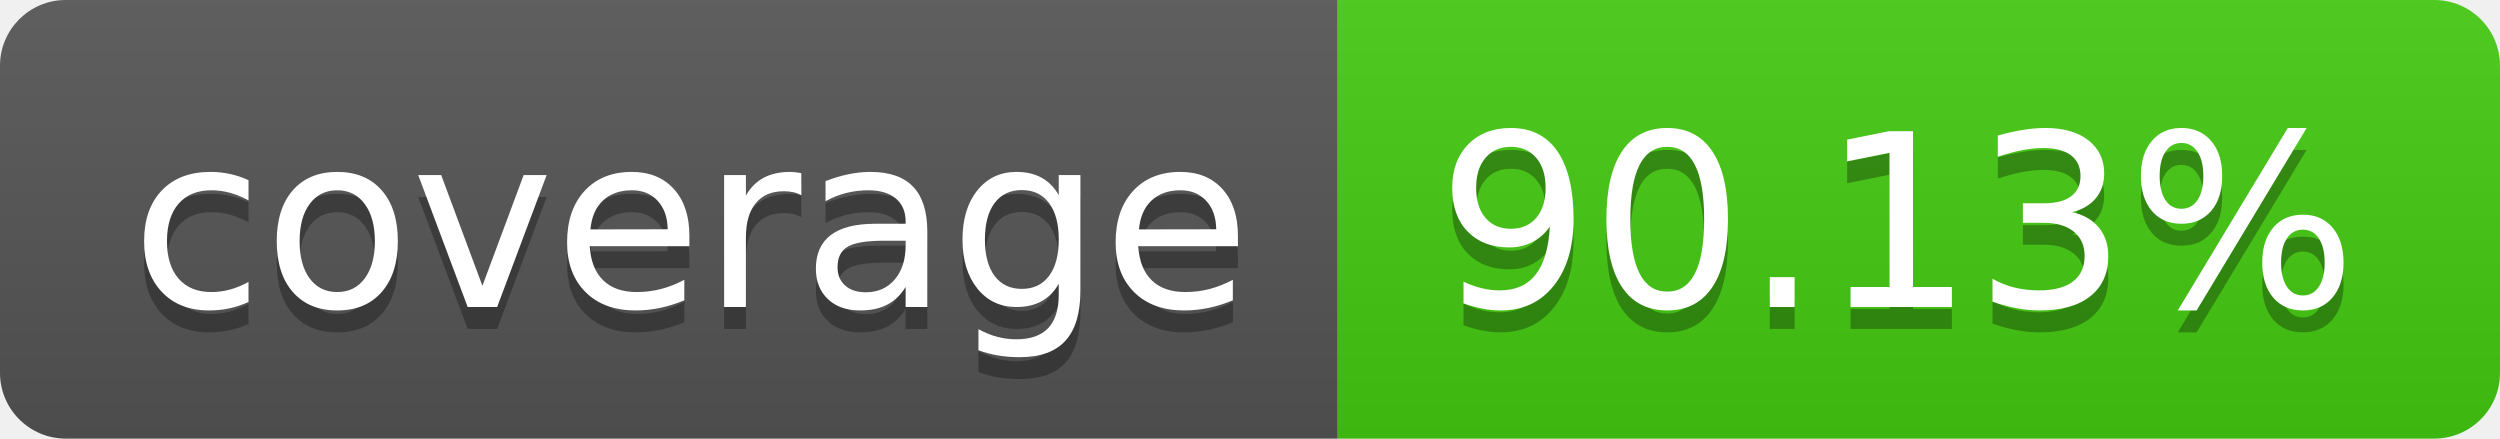
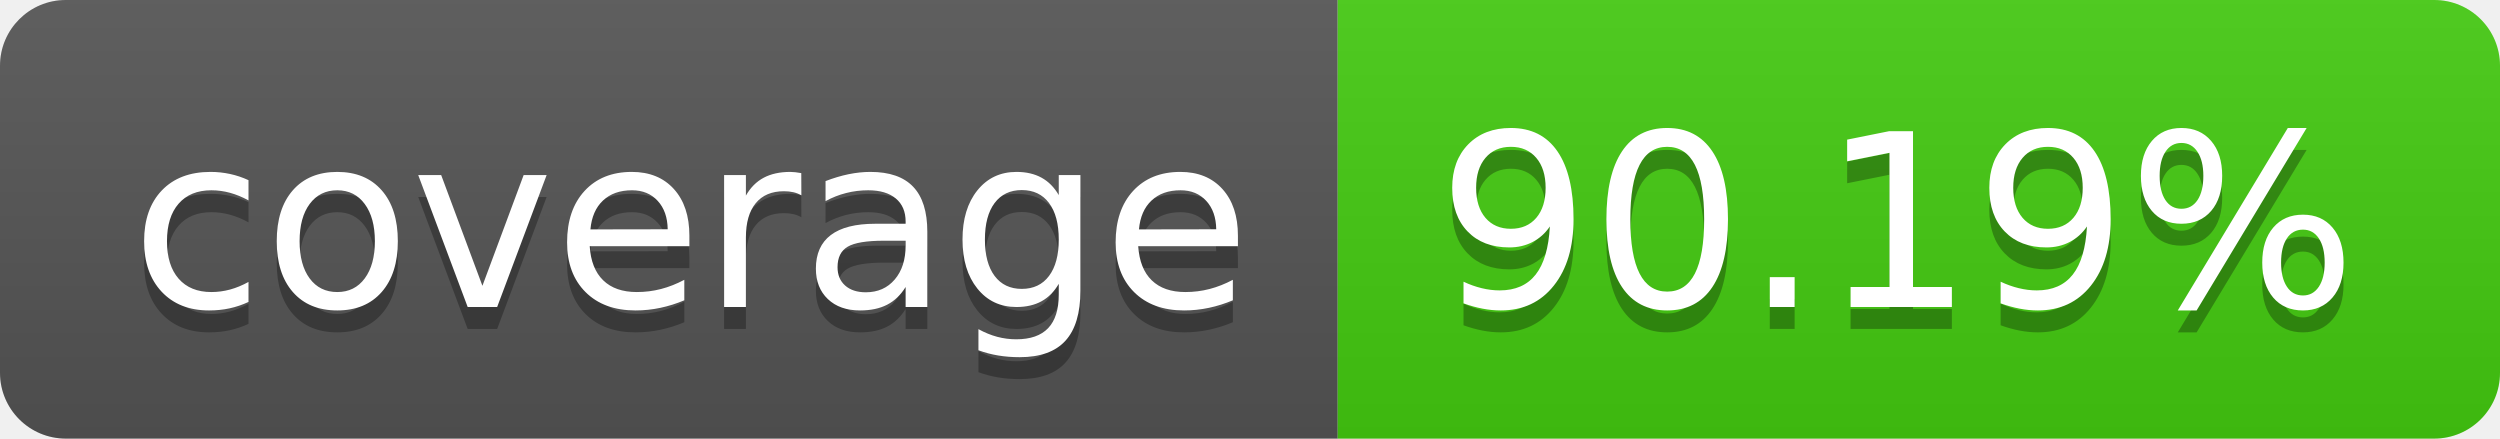
- <svg xmlns="http://www.w3.org/2000/svg" width="114" height="20" role="img" aria-label="coverage: 90.13%">
+ <svg xmlns="http://www.w3.org/2000/svg" width="114" height="20" role="img" aria-label="coverage: 90.19%">
  <linearGradient id="s" x2="0" y2="100%">
    <stop offset="0" stop-color="#bbb" stop-opacity=".1" />
    <stop offset="1" stop-opacity=".1" />
  </linearGradient>
  <clipPath id="r">
    <rect width="114" height="20" rx="3" fill="#fff" />
  </clipPath>
  <g clip-path="url(#r)">
    <rect width="61" height="20" fill="#555" />
    <rect x="61" width="53" height="20" fill="#4c1" />
    <rect width="114" height="20" fill="url(#s)" />
  </g>
  <g fill="#fff" text-anchor="middle" font-family="Verdana,Geneva,DejaVu Sans,sans-serif" text-rendering="geometricPrecision" font-size="110">
    <text aria-hidden="true" x="315" y="150" fill="#010101" fill-opacity=".3" transform="scale(.1)" textLength="510">coverage</text>
    <text x="315" y="140" transform="scale(.1)" fill="#fff" textLength="510">coverage</text>
-     <text aria-hidden="true" x="865" y="150" fill="#010101" fill-opacity=".3" transform="scale(.1)" textLength="430">90.13%</text>
-     <text x="865" y="140" transform="scale(.1)" fill="#fff" textLength="430">90.13%</text>
+     <text aria-hidden="true" x="865" y="150" fill="#010101" fill-opacity=".3" transform="scale(.1)" textLength="430">90.19%</text>
+     <text x="865" y="140" transform="scale(.1)" fill="#fff" textLength="430">90.19%</text>
  </g>
</svg>
